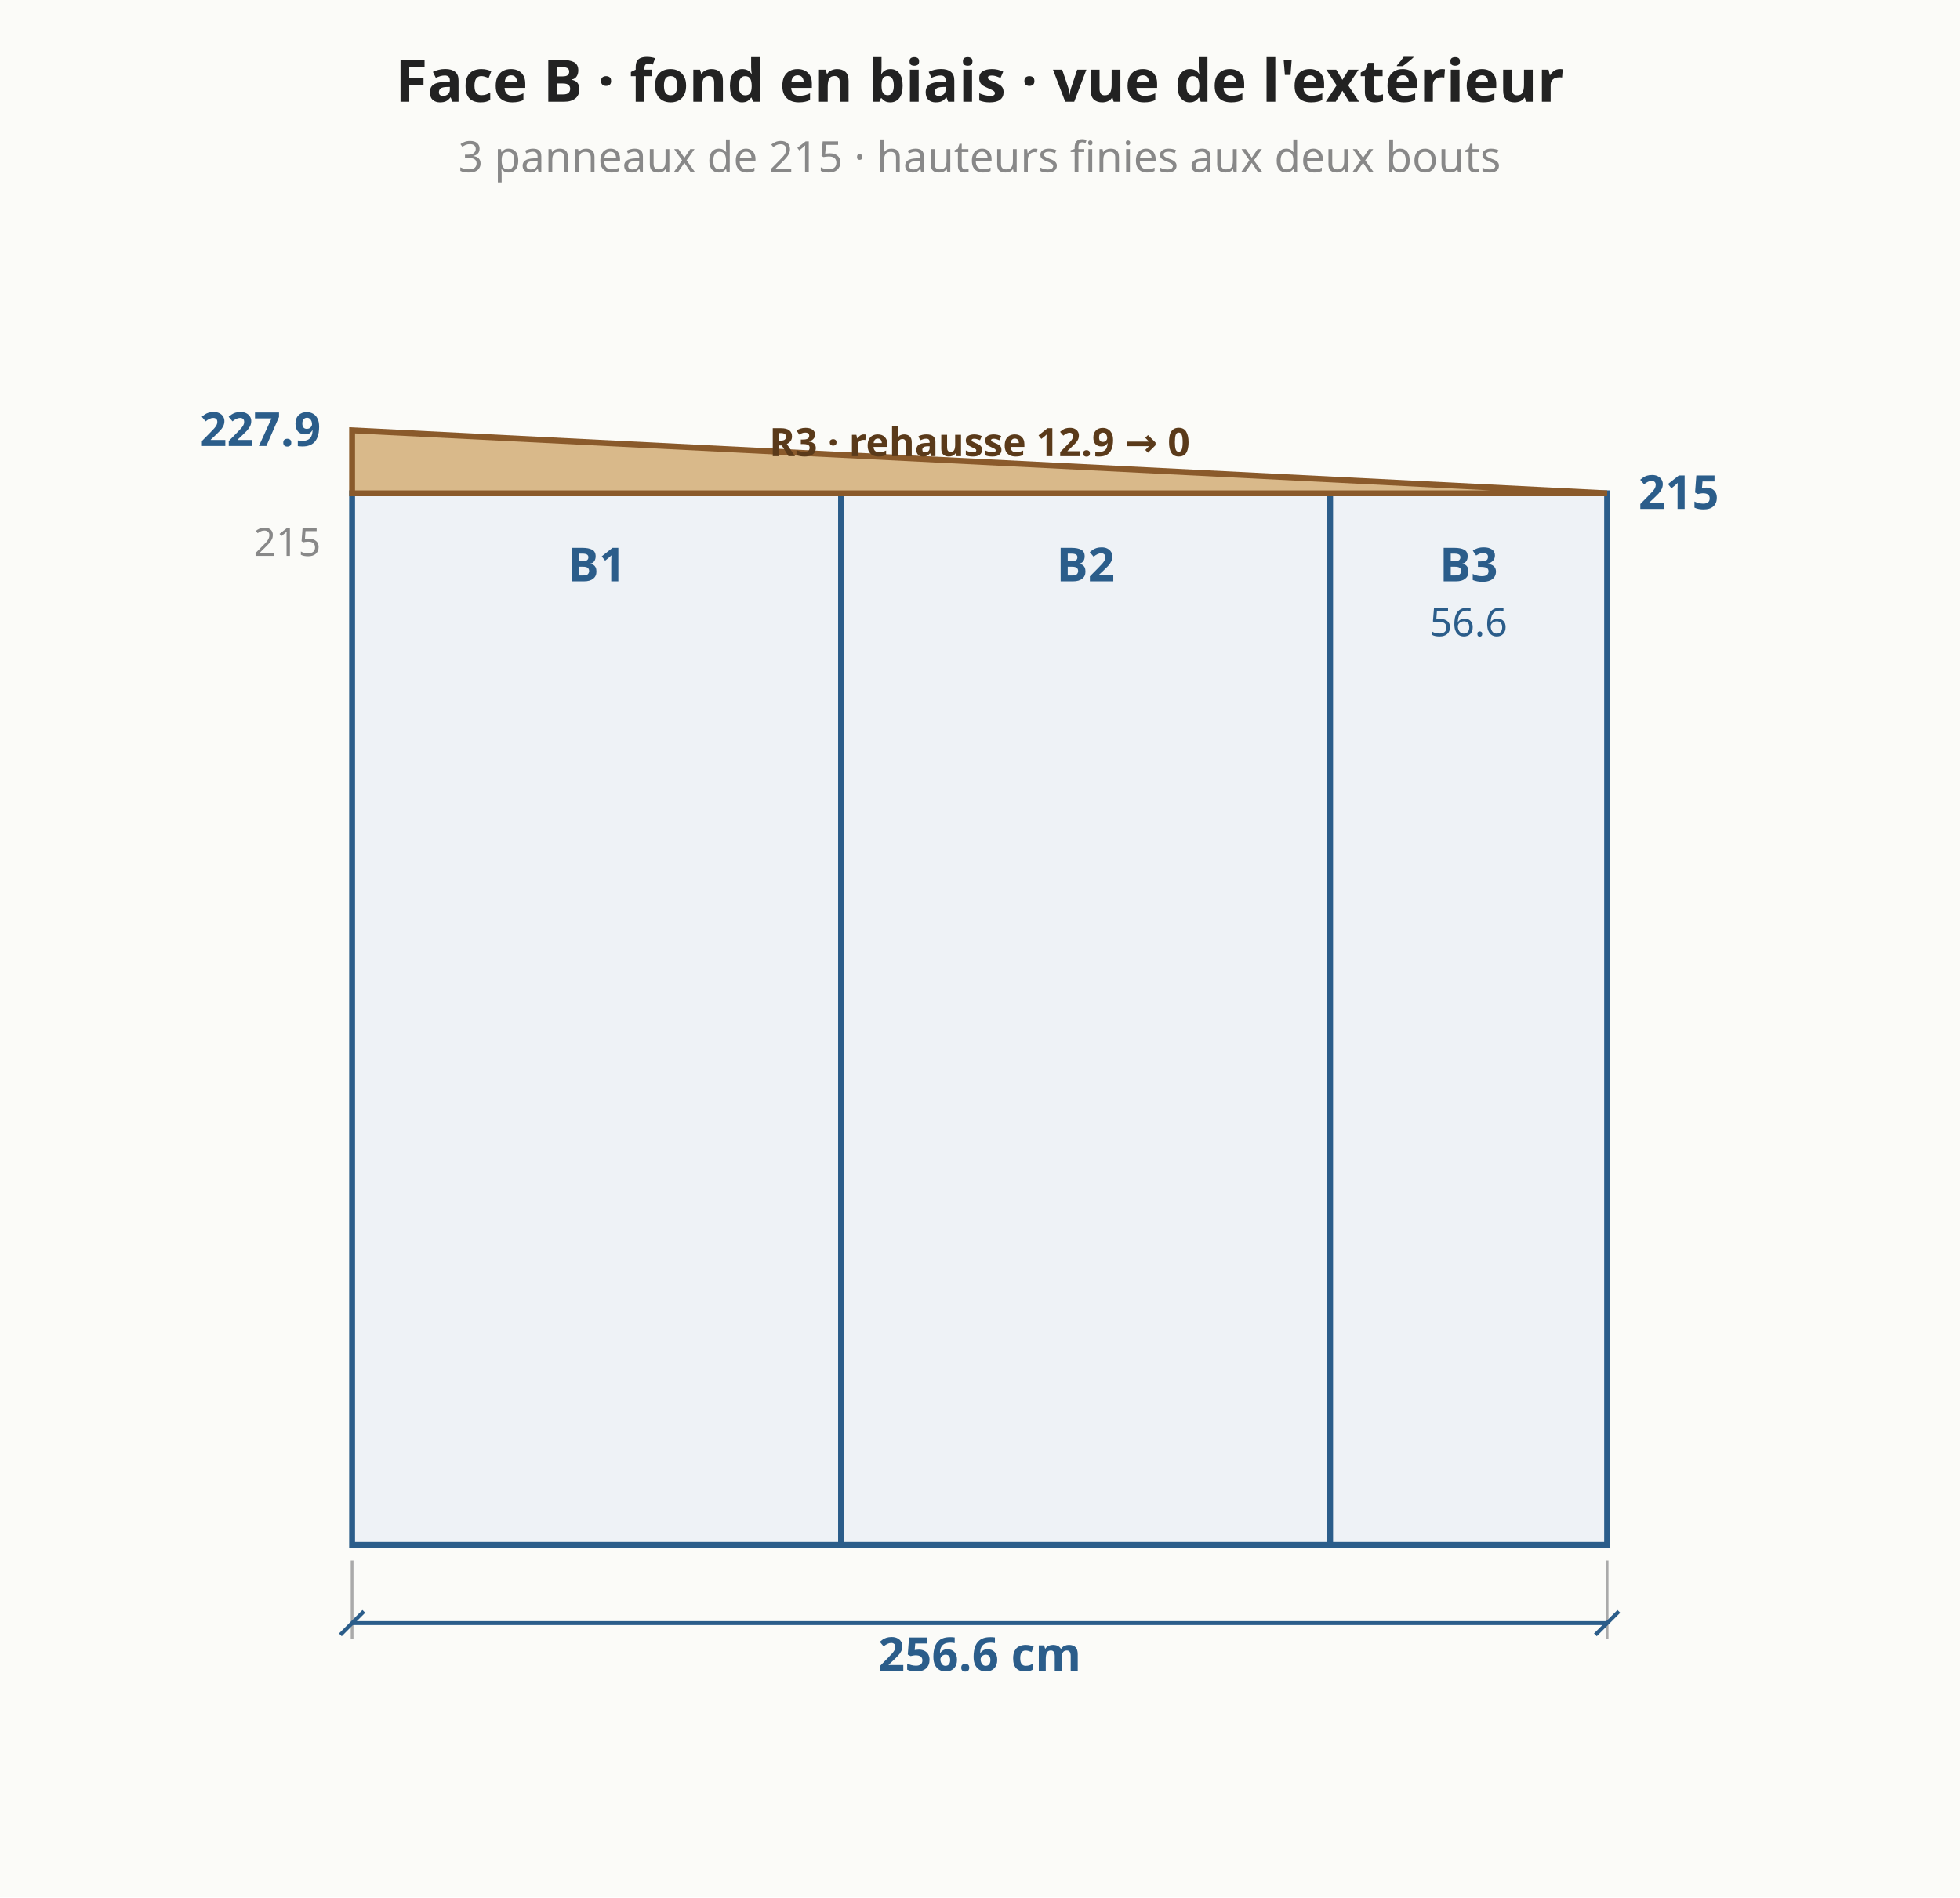
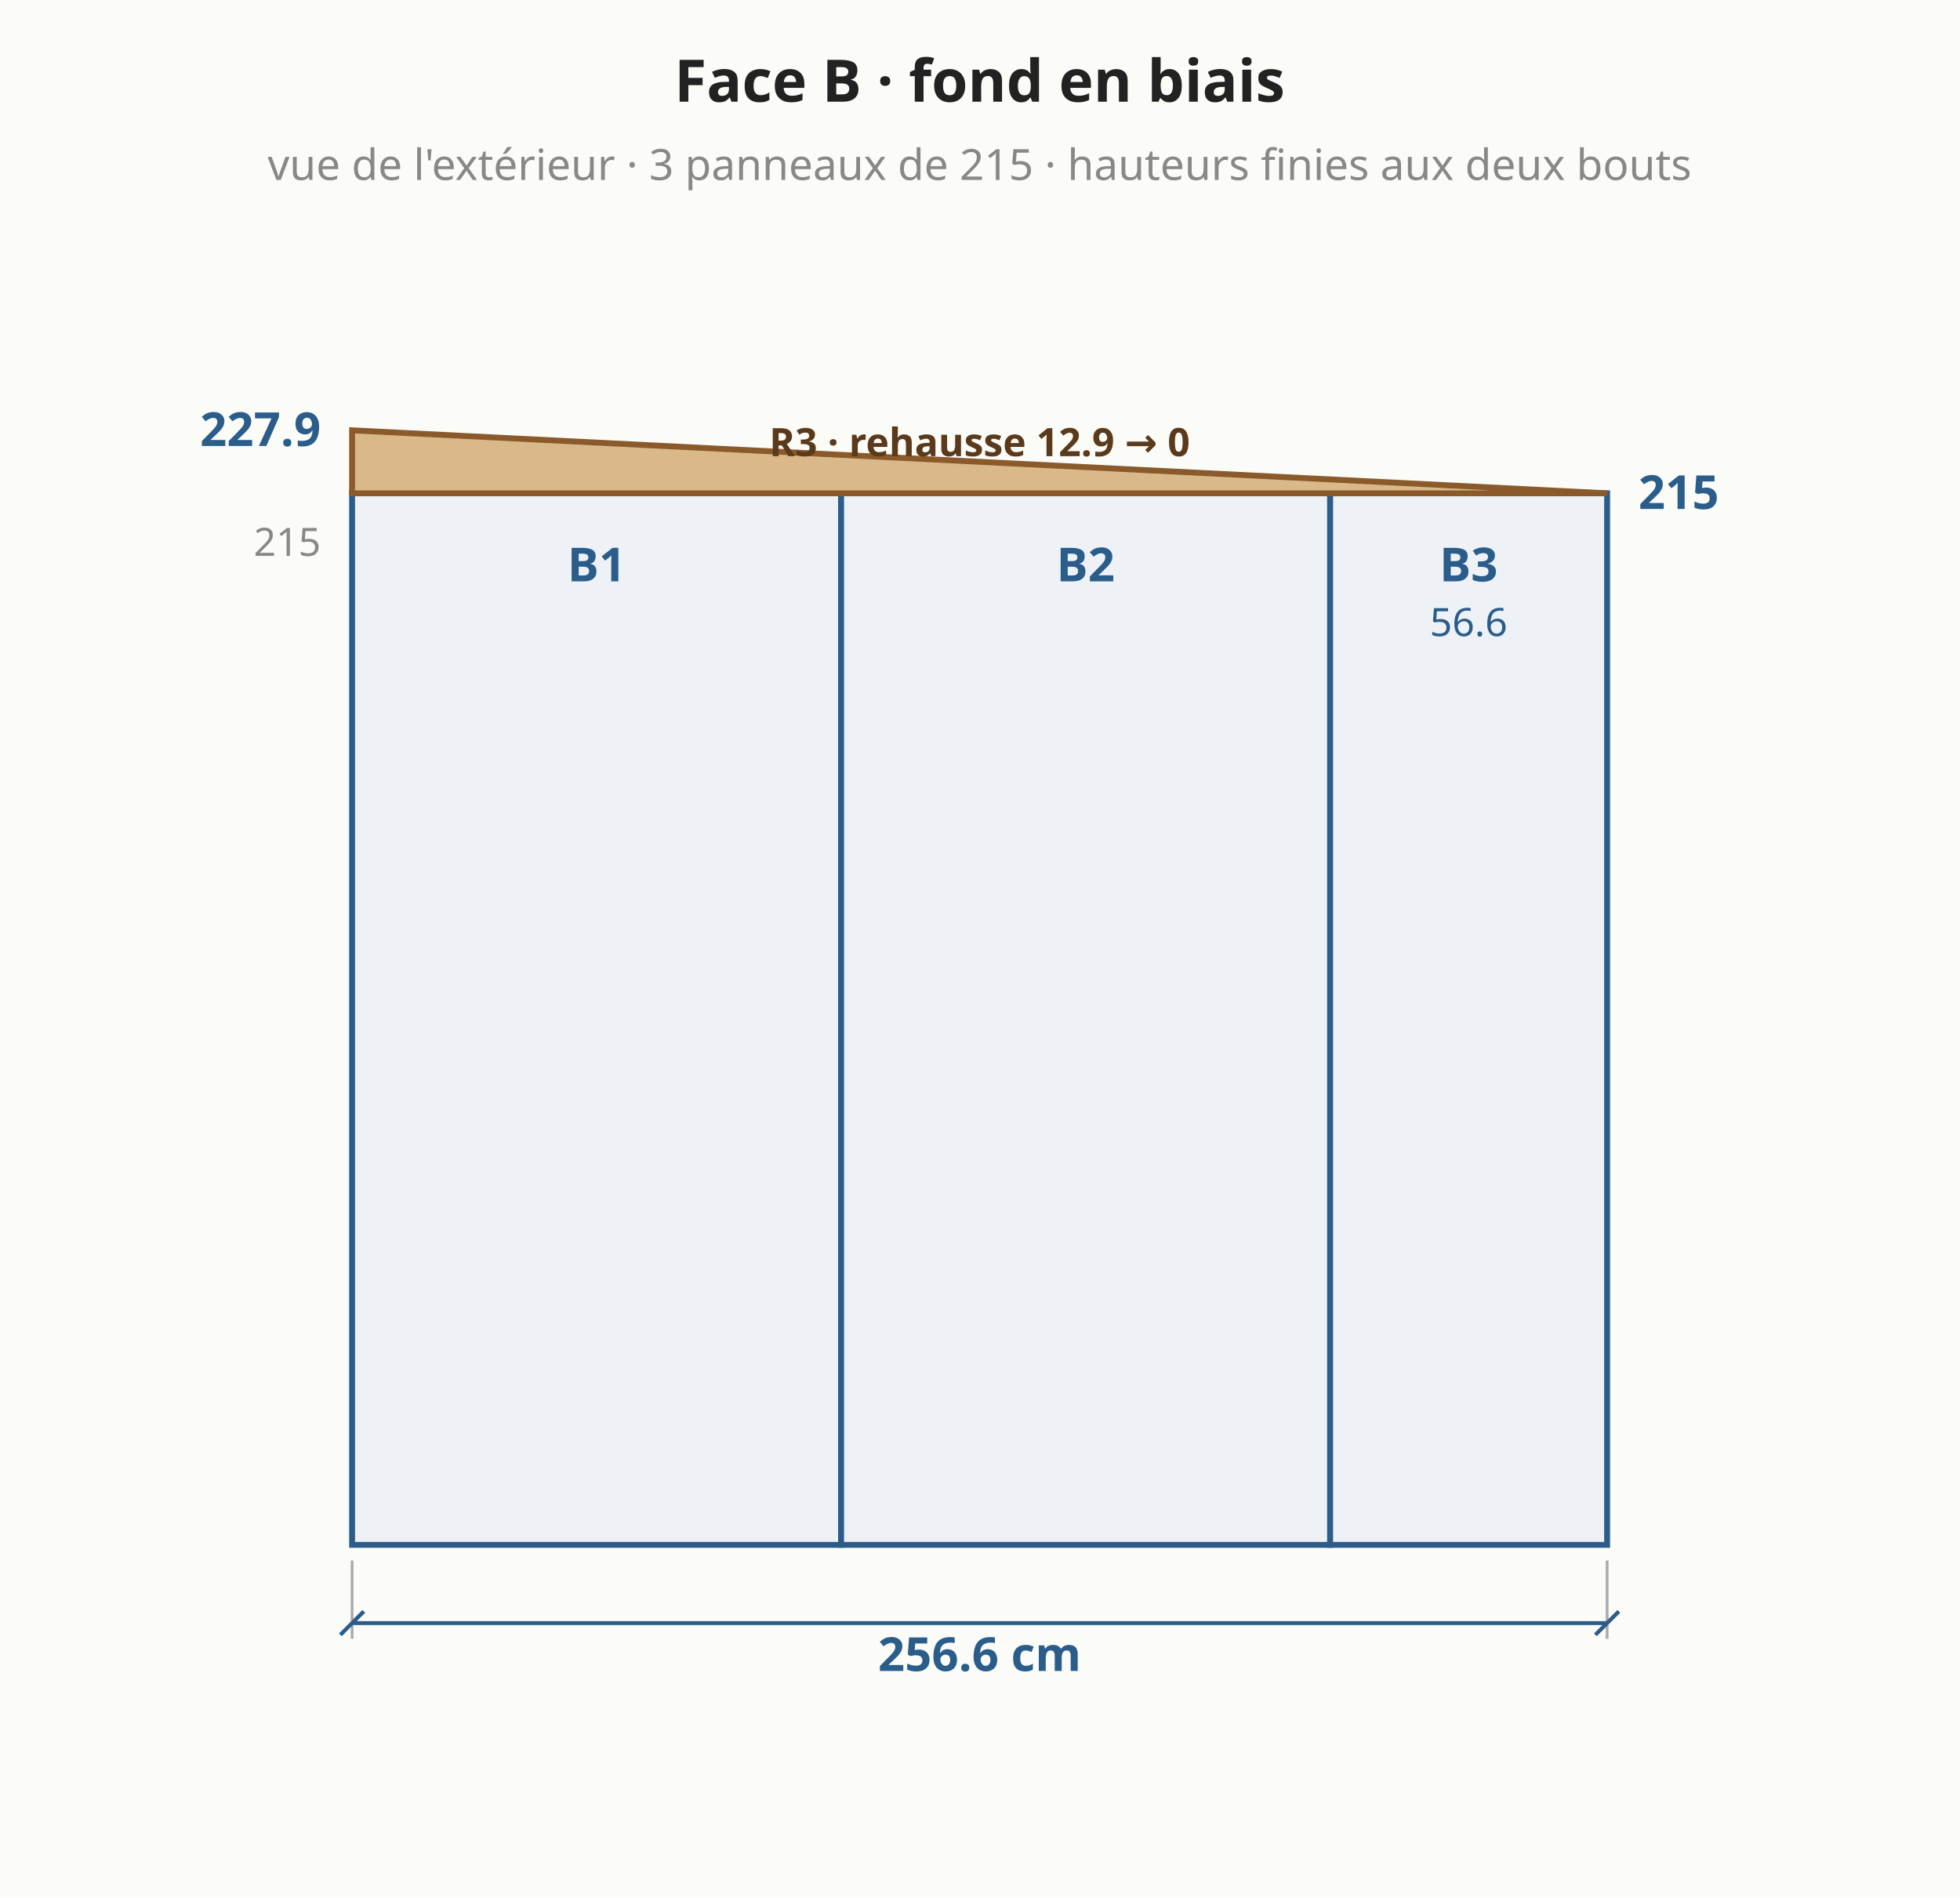
<svg xmlns="http://www.w3.org/2000/svg" viewBox="0 0 501 485" font-family="system-ui,sans-serif" font-size="13">
  <rect width="501" height="485" fill="#fbfbf8" />
  <polygon points="90.0,394.9 215.0,394.9 215.0,126.1 90.0,126.1" fill="#eef2f6" stroke="#2b5d8a" stroke-width="1.5" />
  <text x="152.5" y="148.6" text-anchor="middle" fill="#2b5d8a" font-size="12" font-weight="bold">B1</text>
  <polygon points="215.0,394.9 340.0,394.9 340.0,126.1 215.0,126.1" fill="#eef2f6" stroke="#2b5d8a" stroke-width="1.5" />
  <text x="277.5" y="148.6" text-anchor="middle" fill="#2b5d8a" font-size="12" font-weight="bold">B2</text>
  <polygon points="340.0,394.9 410.8,394.9 410.8,126.1 340.0,126.1" fill="#eef2f6" stroke="#2b5d8a" stroke-width="1.5" />
  <text x="375.4" y="148.6" text-anchor="middle" fill="#2b5d8a" font-size="12" font-weight="bold">B3</text>
  <text x="375.4" y="162.6" text-anchor="middle" fill="#2b5d8a" font-size="10" font-weight="normal">56.6</text>
  <polygon points="90.0,126.1 410.8,126.1 410.8,126.1 90.0,110.0" fill="#d9b98a" stroke="#8a5a2b" stroke-width="1.5" />
  <text x="250.4" y="116.6" text-anchor="middle" fill="#5a3a1a" font-size="10" font-weight="bold">R3 · rehausse 12.9 → 0</text>
  <line x1="90.0" y1="398.9" x2="90.0" y2="418.9" stroke="#aaa" stroke-width="0.7" />
  <line x1="410.8" y1="398.9" x2="410.8" y2="418.9" stroke="#aaa" stroke-width="0.7" />
  <line x1="90.0" y1="414.9" x2="410.8" y2="414.9" stroke="#2b5d8a" stroke-width="1" />
  <line x1="87.0" y1="417.9" x2="93.0" y2="411.9" stroke="#2b5d8a" stroke-width="1" />
  <line x1="407.8" y1="417.9" x2="413.8" y2="411.9" stroke="#2b5d8a" stroke-width="1" />
  <text x="250.4" y="422.9" text-anchor="middle" dominant-baseline="middle" fill="#2b5d8a" font-size="12" font-weight="bold" transform="rotate(0.0 250.4 422.9)">256.6 cm</text>
  <text x="82.0" y="114.0" text-anchor="end" fill="#2b5d8a" font-size="12" font-weight="bold">227.9</text>
  <text x="418.8" y="130.1" text-anchor="start" fill="#2b5d8a" font-size="12" font-weight="bold">215</text>
  <text x="82.0" y="142.1" text-anchor="end" fill="#888" font-size="10" font-weight="normal">215</text>
-   <text x="250.4" y="26.0" text-anchor="middle" fill="#222" font-size="15" font-weight="bold">Face B · fond en biais · vue de l'extérieur</text>
-   <text x="250.4" y="44.0" text-anchor="middle" fill="#888" font-size="11" font-weight="normal">3 panneaux de 215 · hauteurs finies aux deux bouts</text>
+   <text x="250.4" y="26.0" text-anchor="middle" fill="#222" font-size="15" font-weight="bold">Face B · fond en biais</text>
+   <text x="250.4" y="46.0" text-anchor="middle" fill="#888" font-size="11" font-weight="normal">vue de l'extérieur · 3 panneaux de 215 · hauteurs finies aux deux bouts</text>
</svg>
